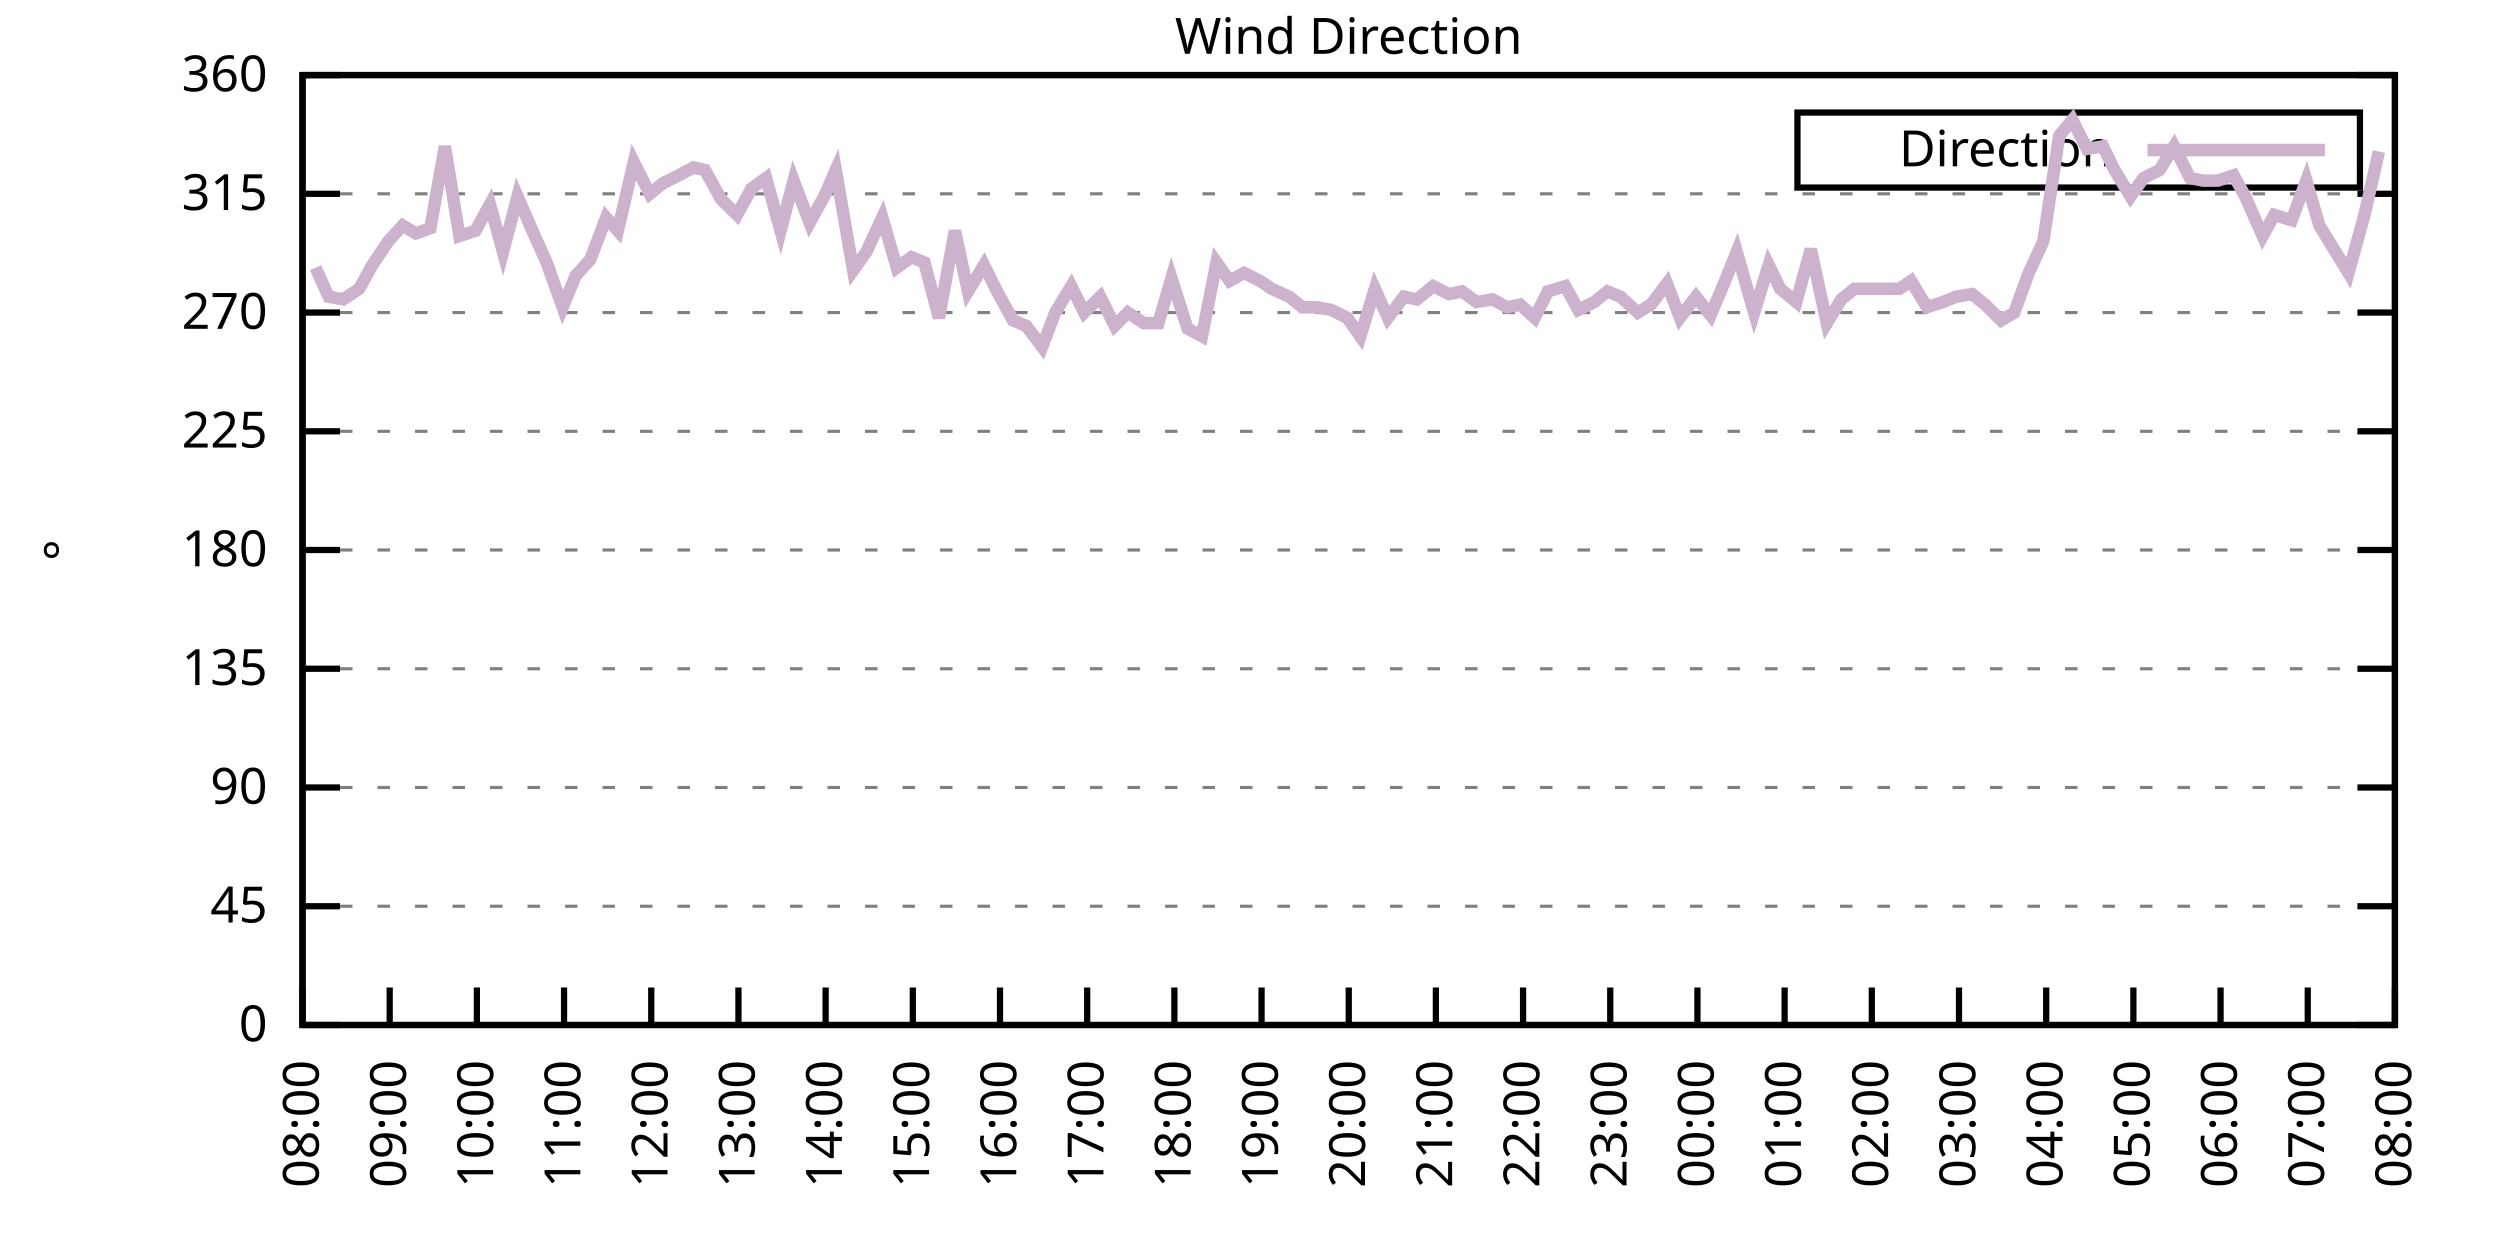
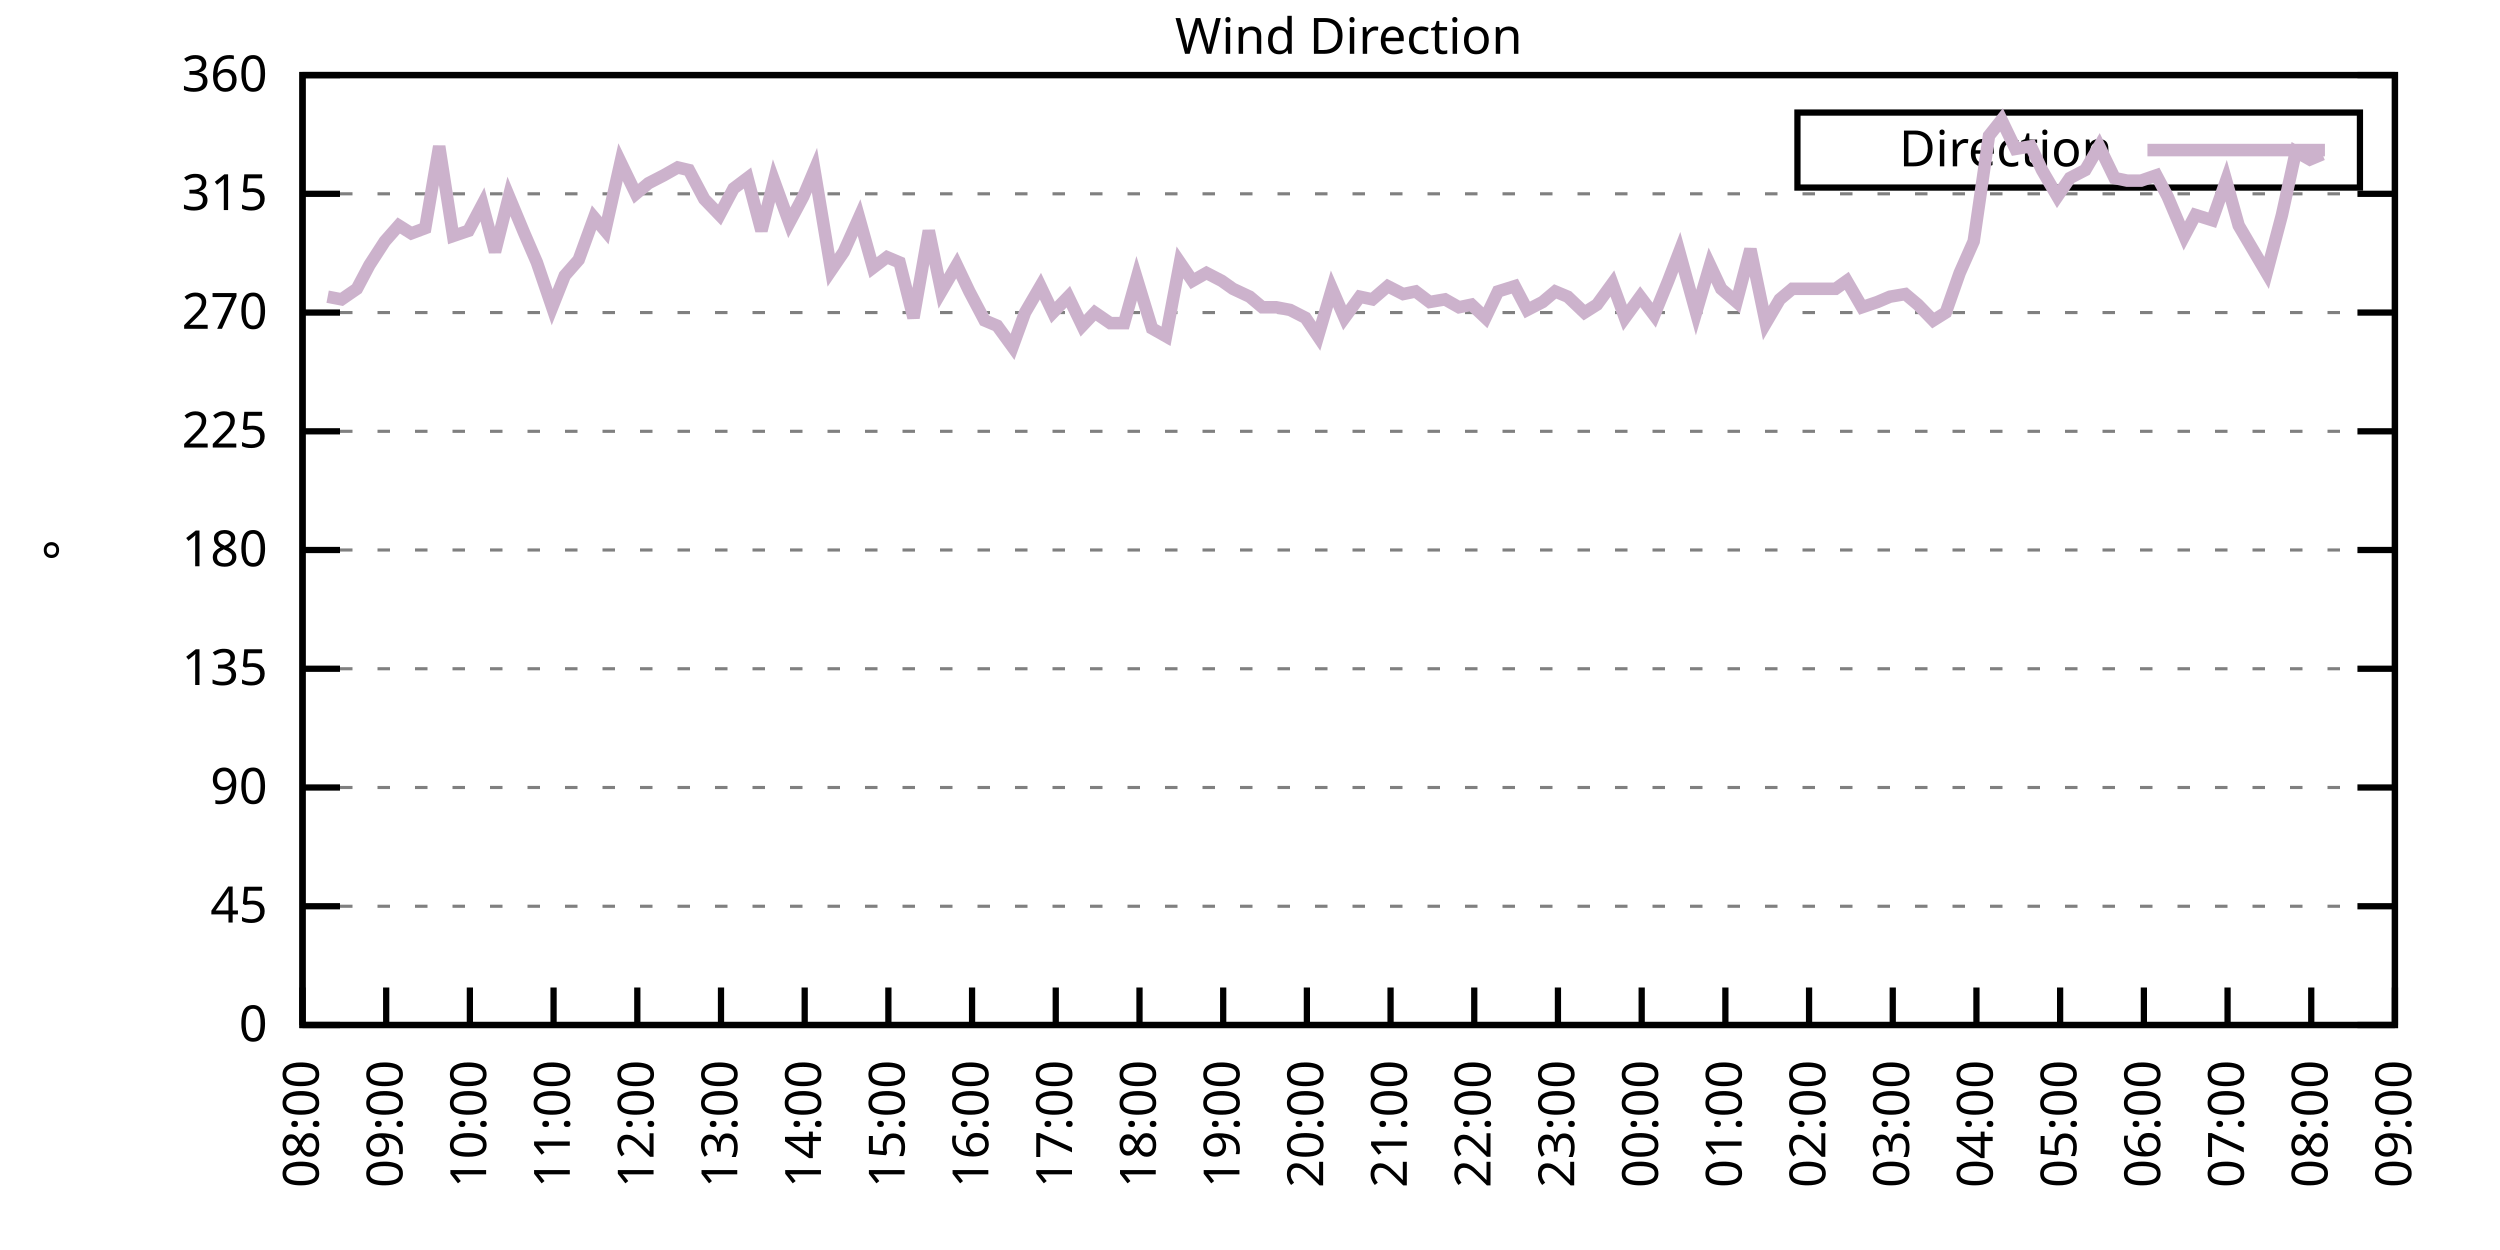
<svg xmlns="http://www.w3.org/2000/svg" xmlns:xlink="http://www.w3.org/1999/xlink" width="400" height="200" viewBox="0 0 400 200">
  <g id="gnuplot_canvas">
    <rect x="0" y="0" width="400" height="200" fill="none" />
    <defs>
      <circle id="gpDot" r="0.5" stroke-width="0.5" stroke="currentColor" />
      <path id="gpPt0" stroke-width="0.333" stroke="currentColor" d="M-1,0 h2 M0,-1 v2" />
      <path id="gpPt1" stroke-width="0.333" stroke="currentColor" d="M-1,-1 L1,1 M1,-1 L-1,1" />
      <path id="gpPt2" stroke-width="0.333" stroke="currentColor" d="M-1,0 L1,0 M0,-1 L0,1 M-1,-1 L1,1 M-1,1 L1,-1" />
      <rect id="gpPt3" stroke-width="0.333" stroke="currentColor" x="-1" y="-1" width="2" height="2" />
      <rect id="gpPt4" stroke-width="0.333" stroke="currentColor" fill="currentColor" x="-1" y="-1" width="2" height="2" />
      <circle id="gpPt5" stroke-width="0.333" stroke="currentColor" cx="0" cy="0" r="1" />
      <use xlink:href="#gpPt5" id="gpPt6" fill="currentColor" stroke="none" />
      <path id="gpPt7" stroke-width="0.333" stroke="currentColor" d="M0,-1.33 L-1.33,0.67 L1.33,0.67 z" />
      <use xlink:href="#gpPt7" id="gpPt8" fill="currentColor" stroke="none" />
      <use xlink:href="#gpPt7" id="gpPt9" stroke="currentColor" transform="rotate(180)" />
      <use xlink:href="#gpPt9" id="gpPt10" fill="currentColor" stroke="none" />
      <use xlink:href="#gpPt3" id="gpPt11" stroke="currentColor" transform="rotate(45)" />
      <use xlink:href="#gpPt11" id="gpPt12" fill="currentColor" stroke="none" />
      <path id="gpPt13" stroke-width="0.333" stroke="currentColor" d="M0,1.330 L1.265,0.411 L0.782,-1.067 L-0.782,-1.076 L-1.265,0.411 z" />
      <use xlink:href="#gpPt13" id="gpPt14" fill="currentColor" stroke="none" />
      <filter id="textbox" filterUnits="objectBoundingBox" x="0" y="0" height="1" width="1">
        <feFlood flood-color="white" flood-opacity="1" result="bgnd" />
        <feComposite in="SourceGraphic" in2="bgnd" operator="atop" />
      </filter>
      <filter id="greybox" filterUnits="objectBoundingBox" x="0" y="0" height="1" width="1">
        <feFlood flood-color="lightgrey" flood-opacity="1" result="grey" />
        <feComposite in="SourceGraphic" in2="grey" operator="atop" />
      </filter>
    </defs>
    <g fill="none" color="white" stroke="currentColor" stroke-width="1.00" stroke-linecap="butt" stroke-linejoin="miter">
</g>
    <g fill="none" color="black" stroke="currentColor" stroke-width="1.00" stroke-linecap="butt" stroke-linejoin="miter">
      <g stroke="none" shape-rendering="crispEdges">
        <polygon fill="rgb(255, 255, 255)" points="48.40,164.00 383.18,164.00 383.18,12.02 48.40,12.02 " />
      </g>
    </g>
    <g fill="none" color="black" stroke="currentColor" stroke-width="1.00" stroke-linecap="butt" stroke-linejoin="miter">
</g>
    <g fill="none" color="black" stroke="black" stroke-width="0.50" stroke-linecap="butt" stroke-linejoin="miter">
</g>
    <g fill="none" color="gray" stroke="currentColor" stroke-width="0.50" stroke-linecap="butt" stroke-linejoin="miter">
      <path stroke="gray" stroke-dasharray="2,4" class="gridline" d="M48.40,164.00 L383.19,164.00  " />
    </g>
    <g fill="none" color="gray" stroke="gray" stroke-width="1.00" stroke-linecap="butt" stroke-linejoin="miter">
</g>
    <g fill="none" color="black" stroke="currentColor" stroke-width="1.00" stroke-linecap="butt" stroke-linejoin="miter">
      <path stroke="black" d="M48.40,164.00 L54.40,164.00 M383.19,164.00 L377.19,164.00  " />
      <g transform="translate(42.80,166.60)" stroke="none" fill="black" font-family="Sans" font-size="8.00" text-anchor="end">
        <text>
          <tspan font-family="Sans"> 0</tspan>
        </text>
      </g>
    </g>
    <g fill="none" color="black" stroke="currentColor" stroke-width="1.00" stroke-linecap="butt" stroke-linejoin="miter">
</g>
    <g fill="none" color="black" stroke="black" stroke-width="0.50" stroke-linecap="butt" stroke-linejoin="miter">
</g>
    <g fill="none" color="gray" stroke="currentColor" stroke-width="0.50" stroke-linecap="butt" stroke-linejoin="miter">
      <path stroke="gray" stroke-dasharray="2,4" class="gridline" d="M48.40,145.00 L383.19,145.00  " />
    </g>
    <g fill="none" color="gray" stroke="gray" stroke-width="1.00" stroke-linecap="butt" stroke-linejoin="miter">
</g>
    <g fill="none" color="black" stroke="currentColor" stroke-width="1.00" stroke-linecap="butt" stroke-linejoin="miter">
      <path stroke="black" d="M48.40,145.00 L54.40,145.00 M383.19,145.00 L377.19,145.00  " />
      <g transform="translate(42.80,147.60)" stroke="none" fill="black" font-family="Sans" font-size="8.00" text-anchor="end">
        <text>
          <tspan font-family="Sans"> 45</tspan>
        </text>
      </g>
    </g>
    <g fill="none" color="black" stroke="currentColor" stroke-width="1.00" stroke-linecap="butt" stroke-linejoin="miter">
</g>
    <g fill="none" color="black" stroke="black" stroke-width="0.50" stroke-linecap="butt" stroke-linejoin="miter">
</g>
    <g fill="none" color="gray" stroke="currentColor" stroke-width="0.50" stroke-linecap="butt" stroke-linejoin="miter">
      <path stroke="gray" stroke-dasharray="2,4" class="gridline" d="M48.40,126.00 L383.19,126.00  " />
    </g>
    <g fill="none" color="gray" stroke="gray" stroke-width="1.00" stroke-linecap="butt" stroke-linejoin="miter">
</g>
    <g fill="none" color="black" stroke="currentColor" stroke-width="1.00" stroke-linecap="butt" stroke-linejoin="miter">
      <path stroke="black" d="M48.40,126.00 L54.40,126.00 M383.19,126.00 L377.19,126.00  " />
      <g transform="translate(42.80,128.60)" stroke="none" fill="black" font-family="Sans" font-size="8.00" text-anchor="end">
        <text>
          <tspan font-family="Sans"> 90</tspan>
        </text>
      </g>
    </g>
    <g fill="none" color="black" stroke="currentColor" stroke-width="1.00" stroke-linecap="butt" stroke-linejoin="miter">
</g>
    <g fill="none" color="black" stroke="black" stroke-width="0.50" stroke-linecap="butt" stroke-linejoin="miter">
</g>
    <g fill="none" color="gray" stroke="currentColor" stroke-width="0.50" stroke-linecap="butt" stroke-linejoin="miter">
      <path stroke="gray" stroke-dasharray="2,4" class="gridline" d="M48.40,107.00 L383.19,107.00  " />
    </g>
    <g fill="none" color="gray" stroke="gray" stroke-width="1.00" stroke-linecap="butt" stroke-linejoin="miter">
</g>
    <g fill="none" color="black" stroke="currentColor" stroke-width="1.00" stroke-linecap="butt" stroke-linejoin="miter">
      <path stroke="black" d="M48.40,107.00 L54.40,107.00 M383.19,107.00 L377.19,107.00  " />
      <g transform="translate(42.80,109.60)" stroke="none" fill="black" font-family="Sans" font-size="8.00" text-anchor="end">
        <text>
          <tspan font-family="Sans"> 135</tspan>
        </text>
      </g>
    </g>
    <g fill="none" color="black" stroke="currentColor" stroke-width="1.00" stroke-linecap="butt" stroke-linejoin="miter">
</g>
    <g fill="none" color="black" stroke="black" stroke-width="0.50" stroke-linecap="butt" stroke-linejoin="miter">
</g>
    <g fill="none" color="gray" stroke="currentColor" stroke-width="0.50" stroke-linecap="butt" stroke-linejoin="miter">
      <path stroke="gray" stroke-dasharray="2,4" class="gridline" d="M48.40,88.00 L383.19,88.00  " />
    </g>
    <g fill="none" color="gray" stroke="gray" stroke-width="1.00" stroke-linecap="butt" stroke-linejoin="miter">
</g>
    <g fill="none" color="black" stroke="currentColor" stroke-width="1.00" stroke-linecap="butt" stroke-linejoin="miter">
      <path stroke="black" d="M48.40,88.00 L54.40,88.00 M383.19,88.00 L377.19,88.00  " />
      <g transform="translate(42.80,90.60)" stroke="none" fill="black" font-family="Sans" font-size="8.00" text-anchor="end">
        <text>
          <tspan font-family="Sans"> 180</tspan>
        </text>
      </g>
    </g>
    <g fill="none" color="black" stroke="currentColor" stroke-width="1.00" stroke-linecap="butt" stroke-linejoin="miter">
</g>
    <g fill="none" color="black" stroke="black" stroke-width="0.50" stroke-linecap="butt" stroke-linejoin="miter">
</g>
    <g fill="none" color="gray" stroke="currentColor" stroke-width="0.50" stroke-linecap="butt" stroke-linejoin="miter">
      <path stroke="gray" stroke-dasharray="2,4" class="gridline" d="M48.40,69.01 L383.19,69.01  " />
    </g>
    <g fill="none" color="gray" stroke="gray" stroke-width="1.00" stroke-linecap="butt" stroke-linejoin="miter">
</g>
    <g fill="none" color="black" stroke="currentColor" stroke-width="1.00" stroke-linecap="butt" stroke-linejoin="miter">
      <path stroke="black" d="M48.40,69.01 L54.40,69.01 M383.19,69.01 L377.19,69.01  " />
      <g transform="translate(42.80,71.61)" stroke="none" fill="black" font-family="Sans" font-size="8.00" text-anchor="end">
        <text>
          <tspan font-family="Sans"> 225</tspan>
        </text>
      </g>
    </g>
    <g fill="none" color="black" stroke="currentColor" stroke-width="1.00" stroke-linecap="butt" stroke-linejoin="miter">
</g>
    <g fill="none" color="black" stroke="black" stroke-width="0.50" stroke-linecap="butt" stroke-linejoin="miter">
</g>
    <g fill="none" color="gray" stroke="currentColor" stroke-width="0.50" stroke-linecap="butt" stroke-linejoin="miter">
      <path stroke="gray" stroke-dasharray="2,4" class="gridline" d="M48.40,50.01 L383.19,50.01  " />
    </g>
    <g fill="none" color="gray" stroke="gray" stroke-width="1.00" stroke-linecap="butt" stroke-linejoin="miter">
</g>
    <g fill="none" color="black" stroke="currentColor" stroke-width="1.00" stroke-linecap="butt" stroke-linejoin="miter">
      <path stroke="black" d="M48.40,50.01 L54.40,50.01 M383.19,50.01 L377.19,50.01  " />
      <g transform="translate(42.80,52.61)" stroke="none" fill="black" font-family="Sans" font-size="8.00" text-anchor="end">
        <text>
          <tspan font-family="Sans"> 270</tspan>
        </text>
      </g>
    </g>
    <g fill="none" color="black" stroke="currentColor" stroke-width="1.00" stroke-linecap="butt" stroke-linejoin="miter">
</g>
    <g fill="none" color="black" stroke="black" stroke-width="0.50" stroke-linecap="butt" stroke-linejoin="miter">
</g>
    <g fill="none" color="gray" stroke="currentColor" stroke-width="0.50" stroke-linecap="butt" stroke-linejoin="miter">
      <path stroke="gray" stroke-dasharray="2,4" class="gridline" d="M48.40,31.01 L383.19,31.01  " />
    </g>
    <g fill="none" color="gray" stroke="gray" stroke-width="1.00" stroke-linecap="butt" stroke-linejoin="miter">
</g>
    <g fill="none" color="black" stroke="currentColor" stroke-width="1.00" stroke-linecap="butt" stroke-linejoin="miter">
      <path stroke="black" d="M48.40,31.01 L54.40,31.01 M383.19,31.01 L377.19,31.01  " />
      <g transform="translate(42.80,33.61)" stroke="none" fill="black" font-family="Sans" font-size="8.00" text-anchor="end">
        <text>
          <tspan font-family="Sans"> 315</tspan>
        </text>
      </g>
    </g>
    <g fill="none" color="black" stroke="currentColor" stroke-width="1.00" stroke-linecap="butt" stroke-linejoin="miter">
</g>
    <g fill="none" color="black" stroke="black" stroke-width="0.50" stroke-linecap="butt" stroke-linejoin="miter">
</g>
    <g fill="none" color="gray" stroke="currentColor" stroke-width="0.50" stroke-linecap="butt" stroke-linejoin="miter">
      <path stroke="gray" stroke-dasharray="2,4" class="gridline" d="M48.40,12.01 L383.19,12.01  " />
    </g>
    <g fill="none" color="gray" stroke="gray" stroke-width="1.00" stroke-linecap="butt" stroke-linejoin="miter">
</g>
    <g fill="none" color="black" stroke="currentColor" stroke-width="1.00" stroke-linecap="butt" stroke-linejoin="miter">
      <path stroke="black" d="M48.40,12.01 L54.40,12.01 M383.19,12.01 L377.19,12.01  " />
      <g transform="translate(42.80,14.61)" stroke="none" fill="black" font-family="Sans" font-size="8.00" text-anchor="end">
        <text>
          <tspan font-family="Sans"> 360</tspan>
        </text>
      </g>
    </g>
    <g fill="none" color="black" stroke="currentColor" stroke-width="1.00" stroke-linecap="butt" stroke-linejoin="miter">
      <path stroke="black" d="M48.40,164.00 L48.40,158.00  " />
      <g transform="translate(51.00,169.60) rotate(270.00)" stroke="none" fill="black" font-family="Sans" font-size="8.00" text-anchor="end">
        <text>
          <tspan font-family="Sans">08:00</tspan>
        </text>
      </g>
    </g>
    <g fill="none" color="black" stroke="currentColor" stroke-width="1.00" stroke-linecap="butt" stroke-linejoin="miter">
-       <path stroke="black" d="M62.35,164.00 L62.35,158.00  " />
-       <g transform="translate(64.95,169.60) rotate(270.00)" stroke="none" fill="black" font-family="Sans" font-size="8.00" text-anchor="end">
+       <path stroke="black" d="M61.79,164.00 L61.79,158.00  " />
+       <g transform="translate(64.39,169.60) rotate(270.00)" stroke="none" fill="black" font-family="Sans" font-size="8.00" text-anchor="end">
        <text>
          <tspan font-family="Sans">09:00</tspan>
        </text>
      </g>
    </g>
    <g fill="none" color="black" stroke="currentColor" stroke-width="1.00" stroke-linecap="butt" stroke-linejoin="miter">
-       <path stroke="black" d="M76.30,164.00 L76.30,158.00  " />
-       <g transform="translate(78.90,169.60) rotate(270.00)" stroke="none" fill="black" font-family="Sans" font-size="8.00" text-anchor="end">
+       <path stroke="black" d="M75.18,164.00 L75.18,158.00  " />
+       <g transform="translate(77.78,169.60) rotate(270.00)" stroke="none" fill="black" font-family="Sans" font-size="8.00" text-anchor="end">
        <text>
          <tspan font-family="Sans">10:00</tspan>
        </text>
      </g>
    </g>
    <g fill="none" color="black" stroke="currentColor" stroke-width="1.00" stroke-linecap="butt" stroke-linejoin="miter">
-       <path stroke="black" d="M90.25,164.00 L90.25,158.00  " />
-       <g transform="translate(92.85,169.60) rotate(270.00)" stroke="none" fill="black" font-family="Sans" font-size="8.00" text-anchor="end">
+       <path stroke="black" d="M88.57,164.00 L88.57,158.00  " />
+       <g transform="translate(91.17,169.60) rotate(270.00)" stroke="none" fill="black" font-family="Sans" font-size="8.00" text-anchor="end">
        <text>
          <tspan font-family="Sans">11:00</tspan>
        </text>
      </g>
    </g>
    <g fill="none" color="black" stroke="currentColor" stroke-width="1.00" stroke-linecap="butt" stroke-linejoin="miter">
-       <path stroke="black" d="M104.20,164.00 L104.20,158.00  " />
-       <g transform="translate(106.80,169.60) rotate(270.00)" stroke="none" fill="black" font-family="Sans" font-size="8.00" text-anchor="end">
+       <path stroke="black" d="M101.97,164.00 L101.97,158.00  " />
+       <g transform="translate(104.57,169.60) rotate(270.00)" stroke="none" fill="black" font-family="Sans" font-size="8.00" text-anchor="end">
        <text>
          <tspan font-family="Sans">12:00</tspan>
        </text>
      </g>
    </g>
    <g fill="none" color="black" stroke="currentColor" stroke-width="1.00" stroke-linecap="butt" stroke-linejoin="miter">
-       <path stroke="black" d="M118.15,164.00 L118.15,158.00  " />
-       <g transform="translate(120.75,169.60) rotate(270.00)" stroke="none" fill="black" font-family="Sans" font-size="8.00" text-anchor="end">
+       <path stroke="black" d="M115.36,164.00 L115.36,158.00  " />
+       <g transform="translate(117.96,169.60) rotate(270.00)" stroke="none" fill="black" font-family="Sans" font-size="8.00" text-anchor="end">
        <text>
          <tspan font-family="Sans">13:00</tspan>
        </text>
      </g>
    </g>
    <g fill="none" color="black" stroke="currentColor" stroke-width="1.00" stroke-linecap="butt" stroke-linejoin="miter">
-       <path stroke="black" d="M132.10,164.00 L132.10,158.00  " />
-       <g transform="translate(134.70,169.60) rotate(270.00)" stroke="none" fill="black" font-family="Sans" font-size="8.00" text-anchor="end">
+       <path stroke="black" d="M128.75,164.00 L128.75,158.00  " />
+       <g transform="translate(131.35,169.60) rotate(270.00)" stroke="none" fill="black" font-family="Sans" font-size="8.00" text-anchor="end">
        <text>
          <tspan font-family="Sans">14:00</tspan>
        </text>
      </g>
    </g>
    <g fill="none" color="black" stroke="currentColor" stroke-width="1.00" stroke-linecap="butt" stroke-linejoin="miter">
-       <path stroke="black" d="M146.05,164.00 L146.05,158.00  " />
-       <g transform="translate(148.65,169.60) rotate(270.00)" stroke="none" fill="black" font-family="Sans" font-size="8.00" text-anchor="end">
+       <path stroke="black" d="M142.14,164.00 L142.14,158.00  " />
+       <g transform="translate(144.74,169.60) rotate(270.00)" stroke="none" fill="black" font-family="Sans" font-size="8.00" text-anchor="end">
        <text>
          <tspan font-family="Sans">15:00</tspan>
        </text>
      </g>
    </g>
    <g fill="none" color="black" stroke="currentColor" stroke-width="1.00" stroke-linecap="butt" stroke-linejoin="miter">
-       <path stroke="black" d="M160.00,164.00 L160.00,158.00  " />
-       <g transform="translate(162.60,169.60) rotate(270.00)" stroke="none" fill="black" font-family="Sans" font-size="8.00" text-anchor="end">
+       <path stroke="black" d="M155.53,164.00 L155.53,158.00  " />
+       <g transform="translate(158.13,169.60) rotate(270.00)" stroke="none" fill="black" font-family="Sans" font-size="8.00" text-anchor="end">
        <text>
          <tspan font-family="Sans">16:00</tspan>
        </text>
      </g>
    </g>
    <g fill="none" color="black" stroke="currentColor" stroke-width="1.00" stroke-linecap="butt" stroke-linejoin="miter">
-       <path stroke="black" d="M173.95,164.00 L173.95,158.00  " />
-       <g transform="translate(176.55,169.60) rotate(270.00)" stroke="none" fill="black" font-family="Sans" font-size="8.00" text-anchor="end">
+       <path stroke="black" d="M168.92,164.00 L168.92,158.00  " />
+       <g transform="translate(171.52,169.60) rotate(270.00)" stroke="none" fill="black" font-family="Sans" font-size="8.00" text-anchor="end">
        <text>
          <tspan font-family="Sans">17:00</tspan>
        </text>
      </g>
    </g>
    <g fill="none" color="black" stroke="currentColor" stroke-width="1.00" stroke-linecap="butt" stroke-linejoin="miter">
-       <path stroke="black" d="M187.90,164.00 L187.90,158.00  " />
-       <g transform="translate(190.50,169.60) rotate(270.00)" stroke="none" fill="black" font-family="Sans" font-size="8.00" text-anchor="end">
+       <path stroke="black" d="M182.32,164.00 L182.32,158.00  " />
+       <g transform="translate(184.92,169.60) rotate(270.00)" stroke="none" fill="black" font-family="Sans" font-size="8.00" text-anchor="end">
        <text>
          <tspan font-family="Sans">18:00</tspan>
        </text>
      </g>
    </g>
    <g fill="none" color="black" stroke="currentColor" stroke-width="1.00" stroke-linecap="butt" stroke-linejoin="miter">
-       <path stroke="black" d="M201.85,164.00 L201.85,158.00  " />
-       <g transform="translate(204.45,169.60) rotate(270.00)" stroke="none" fill="black" font-family="Sans" font-size="8.00" text-anchor="end">
+       <path stroke="black" d="M195.71,164.00 L195.71,158.00  " />
+       <g transform="translate(198.31,169.60) rotate(270.00)" stroke="none" fill="black" font-family="Sans" font-size="8.00" text-anchor="end">
        <text>
          <tspan font-family="Sans">19:00</tspan>
        </text>
      </g>
    </g>
    <g fill="none" color="black" stroke="currentColor" stroke-width="1.00" stroke-linecap="butt" stroke-linejoin="miter">
-       <path stroke="black" d="M215.80,164.00 L215.80,158.00  " />
-       <g transform="translate(218.40,169.60) rotate(270.00)" stroke="none" fill="black" font-family="Sans" font-size="8.00" text-anchor="end">
+       <path stroke="black" d="M209.10,164.00 L209.10,158.00  " />
+       <g transform="translate(211.70,169.60) rotate(270.00)" stroke="none" fill="black" font-family="Sans" font-size="8.00" text-anchor="end">
        <text>
          <tspan font-family="Sans">20:00</tspan>
        </text>
      </g>
    </g>
    <g fill="none" color="black" stroke="currentColor" stroke-width="1.00" stroke-linecap="butt" stroke-linejoin="miter">
-       <path stroke="black" d="M229.74,164.00 L229.74,158.00  " />
-       <g transform="translate(232.34,169.60) rotate(270.00)" stroke="none" fill="black" font-family="Sans" font-size="8.00" text-anchor="end">
+       <path stroke="black" d="M222.49,164.00 L222.49,158.00  " />
+       <g transform="translate(225.09,169.60) rotate(270.00)" stroke="none" fill="black" font-family="Sans" font-size="8.00" text-anchor="end">
        <text>
          <tspan font-family="Sans">21:00</tspan>
        </text>
      </g>
    </g>
    <g fill="none" color="black" stroke="currentColor" stroke-width="1.00" stroke-linecap="butt" stroke-linejoin="miter">
-       <path stroke="black" d="M243.69,164.00 L243.69,158.00  " />
-       <g transform="translate(246.29,169.60) rotate(270.00)" stroke="none" fill="black" font-family="Sans" font-size="8.00" text-anchor="end">
+       <path stroke="black" d="M235.88,164.00 L235.88,158.00  " />
+       <g transform="translate(238.48,169.60) rotate(270.00)" stroke="none" fill="black" font-family="Sans" font-size="8.00" text-anchor="end">
        <text>
          <tspan font-family="Sans">22:00</tspan>
        </text>
      </g>
    </g>
    <g fill="none" color="black" stroke="currentColor" stroke-width="1.00" stroke-linecap="butt" stroke-linejoin="miter">
-       <path stroke="black" d="M257.64,164.00 L257.64,158.00  " />
-       <g transform="translate(260.24,169.60) rotate(270.00)" stroke="none" fill="black" font-family="Sans" font-size="8.00" text-anchor="end">
+       <path stroke="black" d="M249.27,164.00 L249.27,158.00  " />
+       <g transform="translate(251.87,169.60) rotate(270.00)" stroke="none" fill="black" font-family="Sans" font-size="8.00" text-anchor="end">
        <text>
          <tspan font-family="Sans">23:00</tspan>
        </text>
      </g>
    </g>
    <g fill="none" color="black" stroke="currentColor" stroke-width="1.00" stroke-linecap="butt" stroke-linejoin="miter">
-       <path stroke="black" d="M271.59,164.00 L271.59,158.00  " />
-       <g transform="translate(274.19,169.60) rotate(270.00)" stroke="none" fill="black" font-family="Sans" font-size="8.00" text-anchor="end">
+       <path stroke="black" d="M262.67,164.00 L262.67,158.00  " />
+       <g transform="translate(265.27,169.60) rotate(270.00)" stroke="none" fill="black" font-family="Sans" font-size="8.00" text-anchor="end">
        <text>
          <tspan font-family="Sans">00:00</tspan>
        </text>
      </g>
    </g>
    <g fill="none" color="black" stroke="currentColor" stroke-width="1.00" stroke-linecap="butt" stroke-linejoin="miter">
-       <path stroke="black" d="M285.54,164.00 L285.54,158.00  " />
-       <g transform="translate(288.14,169.60) rotate(270.00)" stroke="none" fill="black" font-family="Sans" font-size="8.00" text-anchor="end">
+       <path stroke="black" d="M276.06,164.00 L276.06,158.00  " />
+       <g transform="translate(278.66,169.60) rotate(270.00)" stroke="none" fill="black" font-family="Sans" font-size="8.00" text-anchor="end">
        <text>
          <tspan font-family="Sans">01:00</tspan>
        </text>
      </g>
    </g>
    <g fill="none" color="black" stroke="currentColor" stroke-width="1.00" stroke-linecap="butt" stroke-linejoin="miter">
-       <path stroke="black" d="M299.49,164.00 L299.49,158.00  " />
-       <g transform="translate(302.09,169.60) rotate(270.00)" stroke="none" fill="black" font-family="Sans" font-size="8.00" text-anchor="end">
+       <path stroke="black" d="M289.45,164.00 L289.45,158.00  " />
+       <g transform="translate(292.05,169.60) rotate(270.00)" stroke="none" fill="black" font-family="Sans" font-size="8.00" text-anchor="end">
        <text>
          <tspan font-family="Sans">02:00</tspan>
        </text>
      </g>
    </g>
    <g fill="none" color="black" stroke="currentColor" stroke-width="1.00" stroke-linecap="butt" stroke-linejoin="miter">
-       <path stroke="black" d="M313.44,164.00 L313.44,158.00  " />
-       <g transform="translate(316.04,169.60) rotate(270.00)" stroke="none" fill="black" font-family="Sans" font-size="8.00" text-anchor="end">
+       <path stroke="black" d="M302.84,164.00 L302.84,158.00  " />
+       <g transform="translate(305.44,169.60) rotate(270.00)" stroke="none" fill="black" font-family="Sans" font-size="8.00" text-anchor="end">
        <text>
          <tspan font-family="Sans">03:00</tspan>
        </text>
      </g>
    </g>
    <g fill="none" color="black" stroke="currentColor" stroke-width="1.00" stroke-linecap="butt" stroke-linejoin="miter">
-       <path stroke="black" d="M327.39,164.00 L327.39,158.00  " />
-       <g transform="translate(329.99,169.60) rotate(270.00)" stroke="none" fill="black" font-family="Sans" font-size="8.00" text-anchor="end">
+       <path stroke="black" d="M316.23,164.00 L316.23,158.00  " />
+       <g transform="translate(318.83,169.60) rotate(270.00)" stroke="none" fill="black" font-family="Sans" font-size="8.00" text-anchor="end">
        <text>
          <tspan font-family="Sans">04:00</tspan>
        </text>
      </g>
    </g>
    <g fill="none" color="black" stroke="currentColor" stroke-width="1.00" stroke-linecap="butt" stroke-linejoin="miter">
-       <path stroke="black" d="M341.34,164.00 L341.34,158.00  " />
-       <g transform="translate(343.94,169.60) rotate(270.00)" stroke="none" fill="black" font-family="Sans" font-size="8.00" text-anchor="end">
+       <path stroke="black" d="M329.62,164.00 L329.62,158.00  " />
+       <g transform="translate(332.22,169.60) rotate(270.00)" stroke="none" fill="black" font-family="Sans" font-size="8.00" text-anchor="end">
        <text>
          <tspan font-family="Sans">05:00</tspan>
        </text>
      </g>
    </g>
    <g fill="none" color="black" stroke="currentColor" stroke-width="1.00" stroke-linecap="butt" stroke-linejoin="miter">
-       <path stroke="black" d="M355.29,164.00 L355.29,158.00  " />
-       <g transform="translate(357.89,169.60) rotate(270.00)" stroke="none" fill="black" font-family="Sans" font-size="8.00" text-anchor="end">
+       <path stroke="black" d="M343.02,164.00 L343.02,158.00  " />
+       <g transform="translate(345.62,169.60) rotate(270.00)" stroke="none" fill="black" font-family="Sans" font-size="8.00" text-anchor="end">
        <text>
          <tspan font-family="Sans">06:00</tspan>
        </text>
      </g>
    </g>
    <g fill="none" color="black" stroke="currentColor" stroke-width="1.00" stroke-linecap="butt" stroke-linejoin="miter">
-       <path stroke="black" d="M369.24,164.00 L369.24,158.00  " />
-       <g transform="translate(371.84,169.60) rotate(270.00)" stroke="none" fill="black" font-family="Sans" font-size="8.00" text-anchor="end">
+       <path stroke="black" d="M356.41,164.00 L356.41,158.00  " />
+       <g transform="translate(359.01,169.60) rotate(270.00)" stroke="none" fill="black" font-family="Sans" font-size="8.00" text-anchor="end">
        <text>
          <tspan font-family="Sans">07:00</tspan>
+         </text>
+       </g>
+     </g>
+     <g fill="none" color="black" stroke="currentColor" stroke-width="1.00" stroke-linecap="butt" stroke-linejoin="miter">
+       <path stroke="black" d="M369.80,164.00 L369.80,158.00  " />
+       <g transform="translate(372.40,169.60) rotate(270.00)" stroke="none" fill="black" font-family="Sans" font-size="8.00" text-anchor="end">
+         <text>
+           <tspan font-family="Sans">08:00</tspan>
        </text>
      </g>
    </g>
    <g fill="none" color="black" stroke="currentColor" stroke-width="1.00" stroke-linecap="butt" stroke-linejoin="miter">
      <path stroke="black" d="M383.19,164.00 L383.19,158.00  " />
      <g transform="translate(385.79,169.60) rotate(270.00)" stroke="none" fill="black" font-family="Sans" font-size="8.00" text-anchor="end">
        <text>
-           <tspan font-family="Sans">08:00</tspan>
+           <tspan font-family="Sans">09:00</tspan>
        </text>
      </g>
    </g>
    <g fill="none" color="black" stroke="currentColor" stroke-width="1.00" stroke-linecap="butt" stroke-linejoin="miter">
</g>
    <g fill="none" color="black" stroke="currentColor" stroke-width="1.00" stroke-linecap="butt" stroke-linejoin="miter">
      <path stroke="black" d="M48.40,12.01 L48.40,164.00 L383.19,164.00 L383.19,12.01 L48.40,12.01 Z  " />
    </g>
    <g fill="none" color="black" stroke="currentColor" stroke-width="1.00" stroke-linecap="butt" stroke-linejoin="miter">
</g>
    <g fill="none" color="black" stroke="currentColor" stroke-width="1.00" stroke-linecap="butt" stroke-linejoin="miter">
      <path stroke="black" d="M287.59,30.01 L287.59,18.01 L377.59,18.01 L377.59,30.01 L287.59,30.01 Z  " />
    </g>
    <g id="Wind_direction_plot_1">
      <g fill="none" color="white" stroke="black" stroke-width="2.00" stroke-linecap="butt" stroke-linejoin="miter">
</g>
      <g fill="none" color="black" stroke="currentColor" stroke-width="2.00" stroke-linecap="butt" stroke-linejoin="miter">
        <g transform="translate(337.99,26.61)" stroke="none" fill="black" font-family="Sans" font-size="8.00" text-anchor="end">
          <text>
            <tspan font-family="Sans">Direction</tspan>
          </text>
        </g>
      </g>
      <g fill="none" color="black" stroke="currentColor" stroke-width="2.00" stroke-linecap="butt" stroke-linejoin="miter">
-         <path stroke="rgb(204, 178, 204)" d="M343.59,24.01 L371.99,24.01 M50.49,42.83 L52.58,47.47 L54.91,47.90 L57.47,46.21 L59.56,42.41 L62.12,38.61   L64.44,36.08 L66.53,37.34 L68.86,36.50 L71.18,23.41 L73.51,37.76 L76.07,36.92 L78.39,32.70 L80.48,40.30   L82.81,31.43 L85.37,37.34 L87.46,41.99 L90.02,49.16 L92.11,44.10 L94.43,41.56 L96.99,34.81 L98.85,36.92   L101.41,25.94 L103.97,31.01 L106.06,29.32 L108.62,28.05 L110.94,26.79 L112.80,27.21 L115.36,31.85 L117.92,34.39   L120.24,30.16 L122.57,28.48 L124.89,36.92 L126.98,28.90 L129.54,35.65 L131.87,31.43 L133.72,27.21 L136.51,43.25   L138.61,40.30 L141.16,34.81 L143.49,42.83 L145.81,41.14 L147.91,41.99 L150.23,50.85 L152.79,36.92 L154.88,46.63   L157.44,42.41 L159.53,46.63 L162.09,51.27 L164.18,52.12 L166.74,55.50 L168.83,50.01 L171.39,45.79 L173.48,50.01   L176.04,47.47 L178.36,52.12 L180.46,50.01 L183.01,51.70 L185.34,51.70 L187.43,44.52 L189.99,52.54 L192.31,53.81   L194.64,41.99 L196.73,44.94 L199.06,43.67 L201.61,44.94 L203.47,46.21 L206.26,47.47 L208.36,49.16 L210.68,49.16   L213.01,49.59 L215.56,50.85 L217.65,53.81 L219.98,46.21 L222.07,50.85 L224.63,47.47 L226.72,47.90 L229.28,45.79   L231.84,47.05 L233.93,46.63 L236.25,48.32 L238.81,47.90 L241.14,49.16 L243.23,48.74 L245.55,50.85 L247.65,46.63   L250.44,45.79 L252.53,49.59 L255.09,48.32 L257.18,46.63 L259.27,47.47 L262.06,50.01 L264.15,48.74 L266.71,45.36   L268.80,50.85 L271.36,47.47 L273.69,50.43 L276.01,44.94 L277.87,40.30 L280.66,50.01 L282.99,42.41 L284.85,46.21   L287.40,48.32 L289.73,39.87 L292.29,51.70 L294.61,47.90 L296.70,46.21 L299.03,46.21 L301.35,46.21 L303.91,46.21   L305.77,44.94 L308.33,49.16 L310.88,48.32 L312.98,47.47 L315.53,47.05 L317.63,48.74 L320.18,51.27 L322.28,50.01   L324.60,43.67 L326.93,38.61 L329.48,21.72 L331.58,19.19 L333.90,23.83 L336.46,23.41 L338.32,27.21 L340.88,31.43   L342.97,28.48 L345.53,27.21 L347.85,23.41 L350.41,28.48 L352.50,28.90 L354.83,28.90 L357.38,28.05 L359.24,31.43   L362.03,37.76 L363.89,34.39 L366.68,35.23 L369.01,28.90 L371.10,36.08 L373.43,39.87 L375.75,43.67 L378.31,34.39   L380.63,24.25  " />
+         <path stroke="rgb(204, 178, 204)" d="M343.59,24.01 L371.99,24.01 M52.42,47.47 L54.65,47.90 L57.10,46.21 L59.11,42.41 L61.57,38.61 L63.80,36.08   L65.81,37.34 L68.04,36.50 L70.27,23.41 L72.50,37.76 L74.96,36.92 L77.19,32.70 L79.20,40.30 L81.43,31.43   L83.89,37.34 L85.90,41.99 L88.35,49.16 L90.36,44.10 L92.59,41.56 L95.05,34.81 L96.83,36.92 L99.29,25.94   L101.74,31.01 L103.75,29.32 L106.21,28.05 L108.44,26.79 L110.22,27.21 L112.68,31.85 L115.13,34.39 L117.37,30.16   L119.60,28.48 L121.83,36.92 L123.84,28.90 L126.29,35.65 L128.53,31.43 L130.31,27.21 L132.99,43.25 L135.00,40.30   L137.45,34.81 L139.69,42.83 L141.92,41.14 L143.93,41.99 L146.16,50.85 L148.61,36.92 L150.62,46.63 L153.08,42.41   L155.09,46.63 L157.54,51.27 L159.55,52.12 L162.01,55.50 L164.01,50.01 L166.47,45.79 L168.48,50.01 L170.93,47.47   L173.17,52.12 L175.17,50.01 L177.63,51.70 L179.86,51.70 L181.87,44.52 L184.32,52.54 L186.56,53.81 L188.79,41.99   L190.80,44.94 L193.03,43.67 L195.48,44.94 L197.27,46.21 L199.95,47.47 L201.96,49.16 L204.19,49.16 L206.42,49.59   L208.88,50.85 L210.88,53.81 L213.12,46.21 L215.13,50.85 L217.58,47.47 L219.59,47.90 L222.04,45.79 L224.50,47.05   L226.51,46.63 L228.74,48.32 L231.20,47.90 L233.43,49.16 L235.44,48.74 L237.67,50.85 L239.68,46.63 L242.36,45.79   L244.36,49.59 L246.82,48.32 L248.83,46.63 L250.84,47.47 L253.51,50.01 L255.52,48.74 L257.98,45.36 L259.99,50.85   L262.44,47.47 L264.67,50.43 L266.91,44.94 L268.69,40.30 L271.37,50.01 L273.60,42.41 L275.39,46.21 L277.84,48.32   L280.07,39.87 L282.53,51.70 L284.76,47.90 L286.77,46.21 L289.00,46.21 L291.23,46.21 L293.69,46.21 L295.48,44.94   L297.93,49.16 L300.39,48.32 L302.39,47.47 L304.85,47.05 L306.86,48.74 L309.31,51.27 L311.32,50.01 L313.55,43.67   L315.79,38.61 L318.24,21.72 L320.25,19.19 L322.48,23.83 L324.94,23.41 L326.72,27.21 L329.18,31.43 L331.19,28.48   L333.64,27.21 L335.87,23.41 L338.33,28.48 L340.34,28.90 L342.57,28.90 L345.02,28.05 L346.81,31.43 L349.49,37.76   L351.27,34.39 L353.95,35.23 L356.18,28.90 L358.19,36.08 L360.42,39.87 L362.66,43.67 L365.11,34.39 L367.34,24.25   L369.58,25.52 L371.58,24.68  " />
      </g>
    </g>
    <g fill="none" color="black" stroke="currentColor" stroke-width="2.00" stroke-linecap="butt" stroke-linejoin="miter">
</g>
    <g fill="none" color="black" stroke="black" stroke-width="1.00" stroke-linecap="butt" stroke-linejoin="miter">
</g>
    <g fill="none" color="black" stroke="currentColor" stroke-width="1.00" stroke-linecap="butt" stroke-linejoin="miter">
      <path stroke="black" d="M48.40,12.01 L48.40,164.00 L383.19,164.00 L383.19,12.01 L48.40,12.01 Z  " />
      <g transform="translate(12.80,88.01) rotate(270.00)" stroke="none" fill="black" font-family="Sans" font-size="8.00" text-anchor="middle">
        <text>
          <tspan font-family="Sans">°</tspan>
        </text>
      </g>
    </g>
    <g fill="none" color="black" stroke="currentColor" stroke-width="1.00" stroke-linecap="butt" stroke-linejoin="miter">
</g>
    <g fill="none" color="black" stroke="currentColor" stroke-width="1.00" stroke-linecap="butt" stroke-linejoin="miter">
      <g transform="translate(215.79,8.61)" stroke="none" fill="black" font-family="Sans" font-size="8.00" text-anchor="middle">
        <text>
          <tspan font-family="Sans">Wind Direction</tspan>
        </text>
      </g>
    </g>
    <g fill="none" color="black" stroke="currentColor" stroke-width="1.00" stroke-linecap="butt" stroke-linejoin="miter">
</g>
  </g>
</svg>
